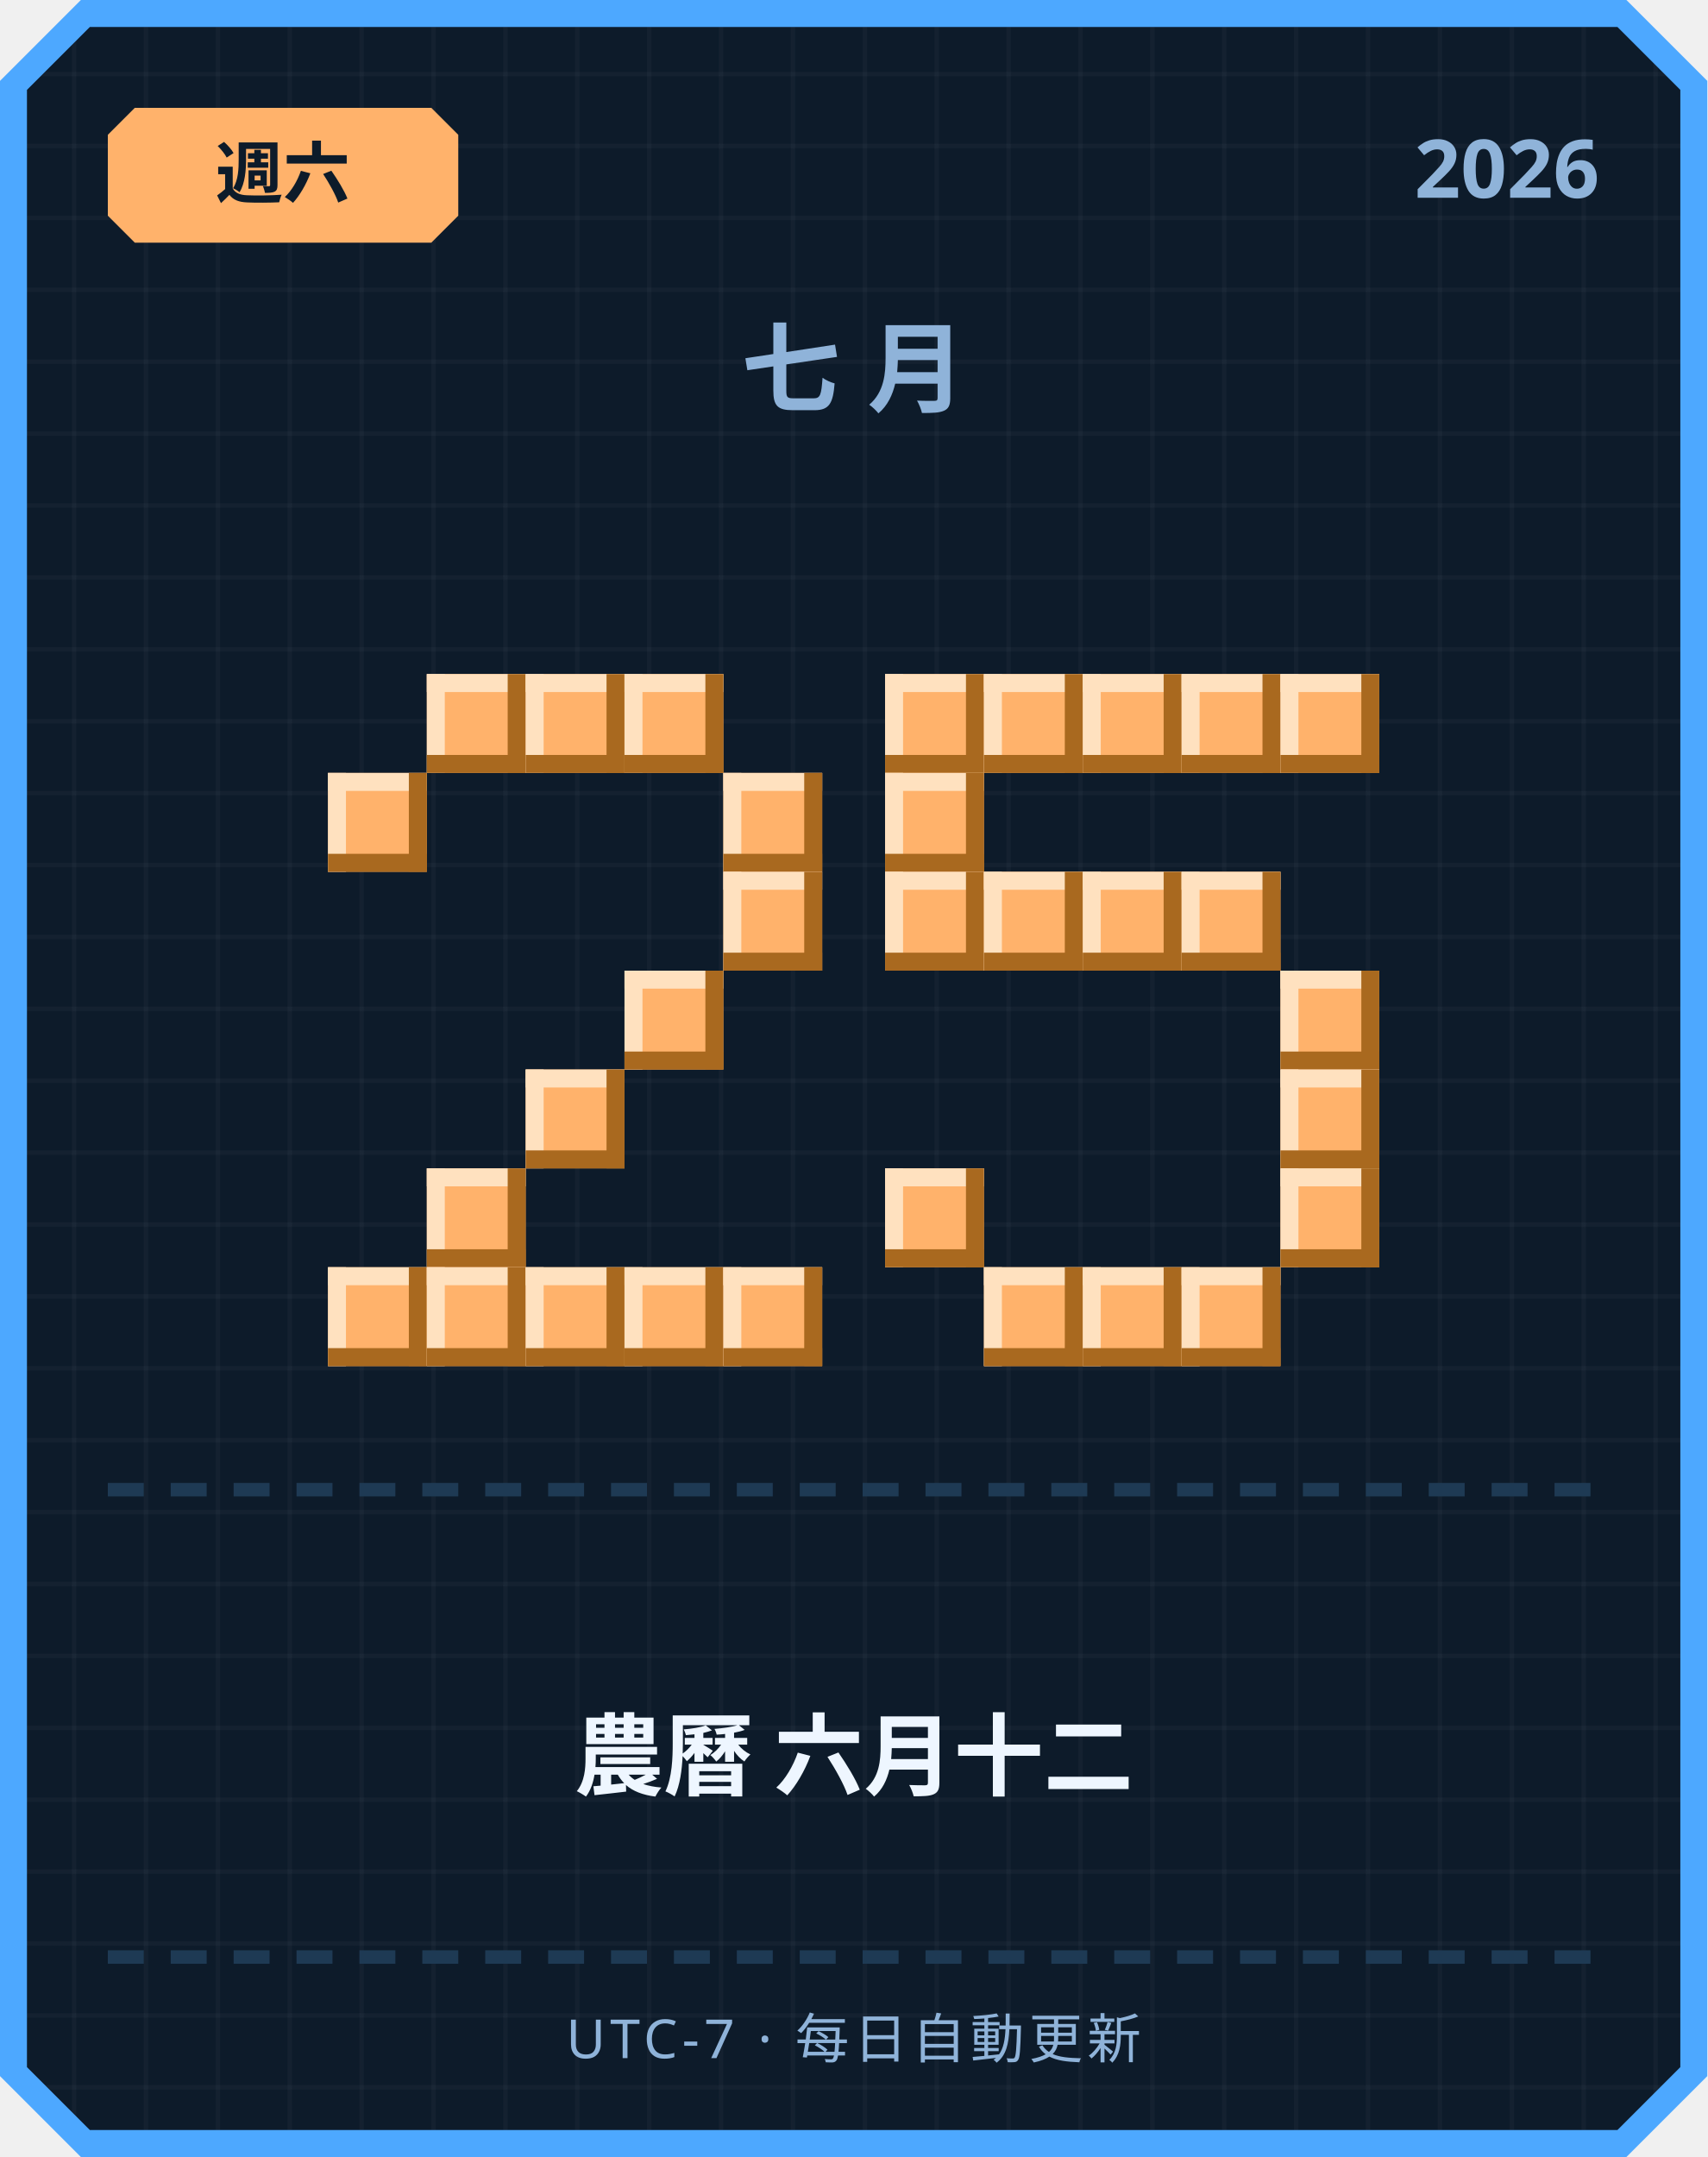
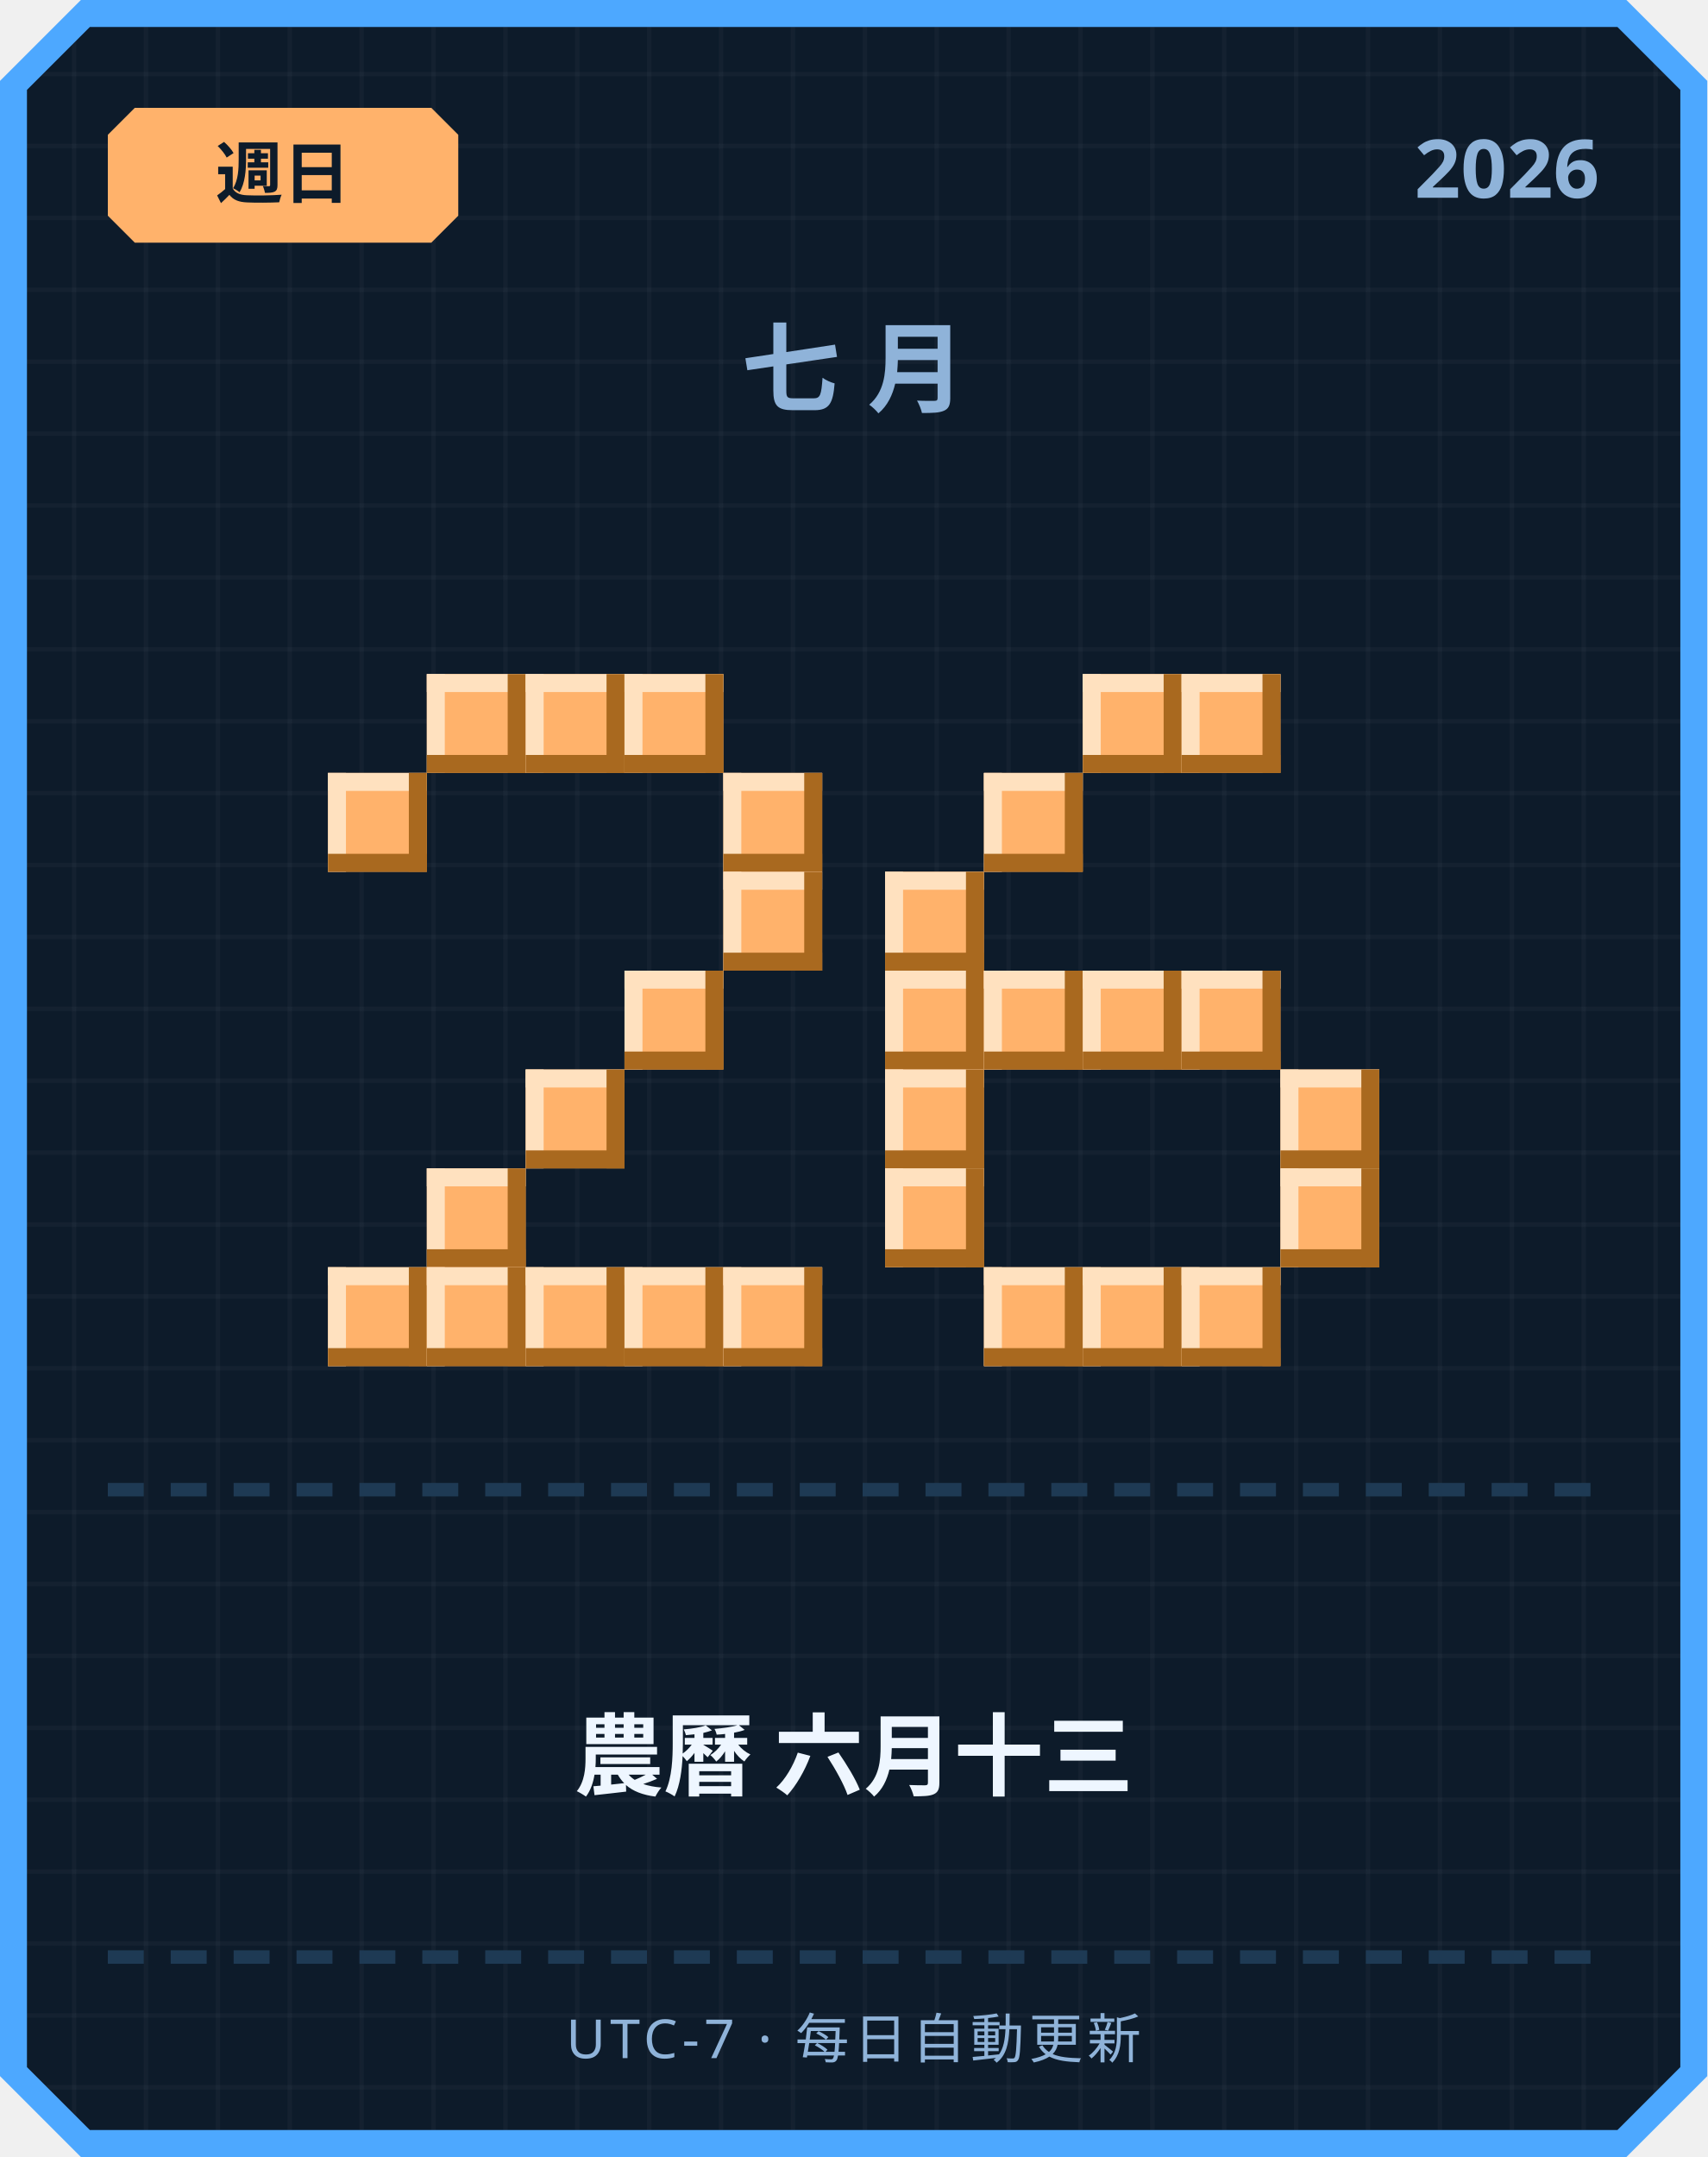
<svg xmlns="http://www.w3.org/2000/svg" width="380" height="480" viewBox="0 0 380 480">
  <defs>
    <pattern id="grid" width="16" height="16" patternUnits="userSpaceOnUse">
      <rect width="16" height="16" fill="#0d1b2a" />
      <rect width="1" height="16" fill="#ffffff" opacity="0.03" />
      <rect width="16" height="1" fill="#ffffff" opacity="0.03" />
    </pattern>
  </defs>
  <path d="M 18,0 L 362,0 L 380,18 L 380,462 L 362,480 L 18,480 L 0,462 L 0,18 Z" fill="#4da8ff" />
  <path d="M 20,6 L 360,6 L 374,20 L 374,460 L 360,474 L 20,474 L 6,460 L 6,20 Z" fill="url(#grid)" />
  <path d="M 30,24 L 96,24 L 102,30 L 102,48 L 96,54 L 30,54 L 24,48 L 24,30 Z" fill="#ffb26b" />
-   <text x="63" y="44" text-anchor="middle" font-family="'Segoe UI', sans-serif" font-size="15" font-weight="700" fill="#0d1b2a">週六</text>
+   <text x="63" y="44" text-anchor="middle" font-family="'Segoe UI', sans-serif" font-size="15" font-weight="700" fill="#0d1b2a">週日</text>
  <text x="356" y="44" text-anchor="end" font-family="'Segoe UI', sans-serif" font-size="18" font-weight="700" fill="#8fb3d9">2026</text>
  <text x="190" y="90" text-anchor="middle" font-family="'Segoe UI', sans-serif" font-size="22" font-weight="700" letter-spacing="6" fill="#8fb3d9">七月</text>
  <rect x="95" y="150" width="22" height="22" fill="#ffb26b" />
  <rect x="95" y="150" width="22" height="4" fill="#ffe1bf" />
  <rect x="95" y="150" width="4" height="22" fill="#ffe1bf" />
  <rect x="95" y="168" width="22" height="4" fill="#a9691f" />
  <rect x="113" y="150" width="4" height="22" fill="#a9691f" />
  <rect x="117" y="150" width="22" height="22" fill="#ffb26b" />
  <rect x="117" y="150" width="22" height="4" fill="#ffe1bf" />
  <rect x="117" y="150" width="4" height="22" fill="#ffe1bf" />
  <rect x="117" y="168" width="22" height="4" fill="#a9691f" />
  <rect x="135" y="150" width="4" height="22" fill="#a9691f" />
  <rect x="139" y="150" width="22" height="22" fill="#ffb26b" />
  <rect x="139" y="150" width="22" height="4" fill="#ffe1bf" />
  <rect x="139" y="150" width="4" height="22" fill="#ffe1bf" />
  <rect x="139" y="168" width="22" height="4" fill="#a9691f" />
  <rect x="157" y="150" width="4" height="22" fill="#a9691f" />
  <rect x="73" y="172" width="22" height="22" fill="#ffb26b" />
  <rect x="73" y="172" width="22" height="4" fill="#ffe1bf" />
  <rect x="73" y="172" width="4" height="22" fill="#ffe1bf" />
  <rect x="73" y="190" width="22" height="4" fill="#a9691f" />
  <rect x="91" y="172" width="4" height="22" fill="#a9691f" />
  <rect x="161" y="172" width="22" height="22" fill="#ffb26b" />
  <rect x="161" y="172" width="22" height="4" fill="#ffe1bf" />
  <rect x="161" y="172" width="4" height="22" fill="#ffe1bf" />
  <rect x="161" y="190" width="22" height="4" fill="#a9691f" />
  <rect x="179" y="172" width="4" height="22" fill="#a9691f" />
  <rect x="161" y="194" width="22" height="22" fill="#ffb26b" />
  <rect x="161" y="194" width="22" height="4" fill="#ffe1bf" />
  <rect x="161" y="194" width="4" height="22" fill="#ffe1bf" />
  <rect x="161" y="212" width="22" height="4" fill="#a9691f" />
  <rect x="179" y="194" width="4" height="22" fill="#a9691f" />
  <rect x="139" y="216" width="22" height="22" fill="#ffb26b" />
  <rect x="139" y="216" width="22" height="4" fill="#ffe1bf" />
  <rect x="139" y="216" width="4" height="22" fill="#ffe1bf" />
  <rect x="139" y="234" width="22" height="4" fill="#a9691f" />
  <rect x="157" y="216" width="4" height="22" fill="#a9691f" />
  <rect x="117" y="238" width="22" height="22" fill="#ffb26b" />
  <rect x="117" y="238" width="22" height="4" fill="#ffe1bf" />
  <rect x="117" y="238" width="4" height="22" fill="#ffe1bf" />
  <rect x="117" y="256" width="22" height="4" fill="#a9691f" />
  <rect x="135" y="238" width="4" height="22" fill="#a9691f" />
  <rect x="95" y="260" width="22" height="22" fill="#ffb26b" />
  <rect x="95" y="260" width="22" height="4" fill="#ffe1bf" />
  <rect x="95" y="260" width="4" height="22" fill="#ffe1bf" />
  <rect x="95" y="278" width="22" height="4" fill="#a9691f" />
  <rect x="113" y="260" width="4" height="22" fill="#a9691f" />
  <rect x="73" y="282" width="22" height="22" fill="#ffb26b" />
  <rect x="73" y="282" width="22" height="4" fill="#ffe1bf" />
  <rect x="73" y="282" width="4" height="22" fill="#ffe1bf" />
  <rect x="73" y="300" width="22" height="4" fill="#a9691f" />
  <rect x="91" y="282" width="4" height="22" fill="#a9691f" />
  <rect x="95" y="282" width="22" height="22" fill="#ffb26b" />
  <rect x="95" y="282" width="22" height="4" fill="#ffe1bf" />
  <rect x="95" y="282" width="4" height="22" fill="#ffe1bf" />
  <rect x="95" y="300" width="22" height="4" fill="#a9691f" />
  <rect x="113" y="282" width="4" height="22" fill="#a9691f" />
  <rect x="117" y="282" width="22" height="22" fill="#ffb26b" />
  <rect x="117" y="282" width="22" height="4" fill="#ffe1bf" />
  <rect x="117" y="282" width="4" height="22" fill="#ffe1bf" />
  <rect x="117" y="300" width="22" height="4" fill="#a9691f" />
  <rect x="135" y="282" width="4" height="22" fill="#a9691f" />
  <rect x="139" y="282" width="22" height="22" fill="#ffb26b" />
  <rect x="139" y="282" width="22" height="4" fill="#ffe1bf" />
  <rect x="139" y="282" width="4" height="22" fill="#ffe1bf" />
  <rect x="139" y="300" width="22" height="4" fill="#a9691f" />
  <rect x="157" y="282" width="4" height="22" fill="#a9691f" />
  <rect x="161" y="282" width="22" height="22" fill="#ffb26b" />
  <rect x="161" y="282" width="22" height="4" fill="#ffe1bf" />
  <rect x="161" y="282" width="4" height="22" fill="#ffe1bf" />
  <rect x="161" y="300" width="22" height="4" fill="#a9691f" />
  <rect x="179" y="282" width="4" height="22" fill="#a9691f" />
-   <rect x="197" y="150" width="22" height="22" fill="#ffb26b" />
-   <rect x="197" y="150" width="22" height="4" fill="#ffe1bf" />
-   <rect x="197" y="150" width="4" height="22" fill="#ffe1bf" />
-   <rect x="197" y="168" width="22" height="4" fill="#a9691f" />
-   <rect x="215" y="150" width="4" height="22" fill="#a9691f" />
-   <rect x="219" y="150" width="22" height="22" fill="#ffb26b" />
-   <rect x="219" y="150" width="22" height="4" fill="#ffe1bf" />
-   <rect x="219" y="150" width="4" height="22" fill="#ffe1bf" />
-   <rect x="219" y="168" width="22" height="4" fill="#a9691f" />
-   <rect x="237" y="150" width="4" height="22" fill="#a9691f" />
  <rect x="241" y="150" width="22" height="22" fill="#ffb26b" />
  <rect x="241" y="150" width="22" height="4" fill="#ffe1bf" />
  <rect x="241" y="150" width="4" height="22" fill="#ffe1bf" />
  <rect x="241" y="168" width="22" height="4" fill="#a9691f" />
  <rect x="259" y="150" width="4" height="22" fill="#a9691f" />
  <rect x="263" y="150" width="22" height="22" fill="#ffb26b" />
  <rect x="263" y="150" width="22" height="4" fill="#ffe1bf" />
  <rect x="263" y="150" width="4" height="22" fill="#ffe1bf" />
  <rect x="263" y="168" width="22" height="4" fill="#a9691f" />
  <rect x="281" y="150" width="4" height="22" fill="#a9691f" />
-   <rect x="285" y="150" width="22" height="22" fill="#ffb26b" />
-   <rect x="285" y="150" width="22" height="4" fill="#ffe1bf" />
-   <rect x="285" y="150" width="4" height="22" fill="#ffe1bf" />
-   <rect x="285" y="168" width="22" height="4" fill="#a9691f" />
-   <rect x="303" y="150" width="4" height="22" fill="#a9691f" />
-   <rect x="197" y="172" width="22" height="22" fill="#ffb26b" />
-   <rect x="197" y="172" width="22" height="4" fill="#ffe1bf" />
-   <rect x="197" y="172" width="4" height="22" fill="#ffe1bf" />
-   <rect x="197" y="190" width="22" height="4" fill="#a9691f" />
-   <rect x="215" y="172" width="4" height="22" fill="#a9691f" />
+   <rect x="219" y="172" width="22" height="22" fill="#ffb26b" />
+   <rect x="219" y="172" width="22" height="4" fill="#ffe1bf" />
+   <rect x="219" y="172" width="4" height="22" fill="#ffe1bf" />
+   <rect x="219" y="190" width="22" height="4" fill="#a9691f" />
+   <rect x="237" y="172" width="4" height="22" fill="#a9691f" />
  <rect x="197" y="194" width="22" height="22" fill="#ffb26b" />
  <rect x="197" y="194" width="22" height="4" fill="#ffe1bf" />
  <rect x="197" y="194" width="4" height="22" fill="#ffe1bf" />
  <rect x="197" y="212" width="22" height="4" fill="#a9691f" />
  <rect x="215" y="194" width="4" height="22" fill="#a9691f" />
-   <rect x="219" y="194" width="22" height="22" fill="#ffb26b" />
-   <rect x="219" y="194" width="22" height="4" fill="#ffe1bf" />
-   <rect x="219" y="194" width="4" height="22" fill="#ffe1bf" />
-   <rect x="219" y="212" width="22" height="4" fill="#a9691f" />
-   <rect x="237" y="194" width="4" height="22" fill="#a9691f" />
-   <rect x="241" y="194" width="22" height="22" fill="#ffb26b" />
-   <rect x="241" y="194" width="22" height="4" fill="#ffe1bf" />
-   <rect x="241" y="194" width="4" height="22" fill="#ffe1bf" />
-   <rect x="241" y="212" width="22" height="4" fill="#a9691f" />
-   <rect x="259" y="194" width="4" height="22" fill="#a9691f" />
-   <rect x="263" y="194" width="22" height="22" fill="#ffb26b" />
-   <rect x="263" y="194" width="22" height="4" fill="#ffe1bf" />
-   <rect x="263" y="194" width="4" height="22" fill="#ffe1bf" />
-   <rect x="263" y="212" width="22" height="4" fill="#a9691f" />
-   <rect x="281" y="194" width="4" height="22" fill="#a9691f" />
-   <rect x="285" y="216" width="22" height="22" fill="#ffb26b" />
-   <rect x="285" y="216" width="22" height="4" fill="#ffe1bf" />
-   <rect x="285" y="216" width="4" height="22" fill="#ffe1bf" />
-   <rect x="285" y="234" width="22" height="4" fill="#a9691f" />
-   <rect x="303" y="216" width="4" height="22" fill="#a9691f" />
+   <rect x="197" y="216" width="22" height="22" fill="#ffb26b" />
+   <rect x="197" y="216" width="22" height="4" fill="#ffe1bf" />
+   <rect x="197" y="216" width="4" height="22" fill="#ffe1bf" />
+   <rect x="197" y="234" width="22" height="4" fill="#a9691f" />
+   <rect x="215" y="216" width="4" height="22" fill="#a9691f" />
+   <rect x="219" y="216" width="22" height="22" fill="#ffb26b" />
+   <rect x="219" y="216" width="22" height="4" fill="#ffe1bf" />
+   <rect x="219" y="216" width="4" height="22" fill="#ffe1bf" />
+   <rect x="219" y="234" width="22" height="4" fill="#a9691f" />
+   <rect x="237" y="216" width="4" height="22" fill="#a9691f" />
+   <rect x="241" y="216" width="22" height="22" fill="#ffb26b" />
+   <rect x="241" y="216" width="22" height="4" fill="#ffe1bf" />
+   <rect x="241" y="216" width="4" height="22" fill="#ffe1bf" />
+   <rect x="241" y="234" width="22" height="4" fill="#a9691f" />
+   <rect x="259" y="216" width="4" height="22" fill="#a9691f" />
+   <rect x="263" y="216" width="22" height="22" fill="#ffb26b" />
+   <rect x="263" y="216" width="22" height="4" fill="#ffe1bf" />
+   <rect x="263" y="216" width="4" height="22" fill="#ffe1bf" />
+   <rect x="263" y="234" width="22" height="4" fill="#a9691f" />
+   <rect x="281" y="216" width="4" height="22" fill="#a9691f" />
+   <rect x="197" y="238" width="22" height="22" fill="#ffb26b" />
+   <rect x="197" y="238" width="22" height="4" fill="#ffe1bf" />
+   <rect x="197" y="238" width="4" height="22" fill="#ffe1bf" />
+   <rect x="197" y="256" width="22" height="4" fill="#a9691f" />
+   <rect x="215" y="238" width="4" height="22" fill="#a9691f" />
  <rect x="285" y="238" width="22" height="22" fill="#ffb26b" />
  <rect x="285" y="238" width="22" height="4" fill="#ffe1bf" />
  <rect x="285" y="238" width="4" height="22" fill="#ffe1bf" />
  <rect x="285" y="256" width="22" height="4" fill="#a9691f" />
  <rect x="303" y="238" width="4" height="22" fill="#a9691f" />
  <rect x="197" y="260" width="22" height="22" fill="#ffb26b" />
  <rect x="197" y="260" width="22" height="4" fill="#ffe1bf" />
  <rect x="197" y="260" width="4" height="22" fill="#ffe1bf" />
  <rect x="197" y="278" width="22" height="4" fill="#a9691f" />
  <rect x="215" y="260" width="4" height="22" fill="#a9691f" />
  <rect x="285" y="260" width="22" height="22" fill="#ffb26b" />
  <rect x="285" y="260" width="22" height="4" fill="#ffe1bf" />
  <rect x="285" y="260" width="4" height="22" fill="#ffe1bf" />
  <rect x="285" y="278" width="22" height="4" fill="#a9691f" />
  <rect x="303" y="260" width="4" height="22" fill="#a9691f" />
  <rect x="219" y="282" width="22" height="22" fill="#ffb26b" />
  <rect x="219" y="282" width="22" height="4" fill="#ffe1bf" />
  <rect x="219" y="282" width="4" height="22" fill="#ffe1bf" />
  <rect x="219" y="300" width="22" height="4" fill="#a9691f" />
  <rect x="237" y="282" width="4" height="22" fill="#a9691f" />
  <rect x="241" y="282" width="22" height="22" fill="#ffb26b" />
  <rect x="241" y="282" width="22" height="4" fill="#ffe1bf" />
  <rect x="241" y="282" width="4" height="22" fill="#ffe1bf" />
  <rect x="241" y="300" width="22" height="4" fill="#a9691f" />
  <rect x="259" y="282" width="4" height="22" fill="#a9691f" />
  <rect x="263" y="282" width="22" height="22" fill="#ffb26b" />
  <rect x="263" y="282" width="22" height="4" fill="#ffe1bf" />
  <rect x="263" y="282" width="4" height="22" fill="#ffe1bf" />
  <rect x="263" y="300" width="22" height="4" fill="#a9691f" />
  <rect x="281" y="282" width="4" height="22" fill="#a9691f" />
  <rect x="24" y="330" width="8" height="3" fill="#1e3a54" />
  <rect x="38" y="330" width="8" height="3" fill="#1e3a54" />
  <rect x="52" y="330" width="8" height="3" fill="#1e3a54" />
  <rect x="66" y="330" width="8" height="3" fill="#1e3a54" />
  <rect x="80" y="330" width="8" height="3" fill="#1e3a54" />
  <rect x="94" y="330" width="8" height="3" fill="#1e3a54" />
  <rect x="108" y="330" width="8" height="3" fill="#1e3a54" />
  <rect x="122" y="330" width="8" height="3" fill="#1e3a54" />
  <rect x="136" y="330" width="8" height="3" fill="#1e3a54" />
  <rect x="150" y="330" width="8" height="3" fill="#1e3a54" />
  <rect x="164" y="330" width="8" height="3" fill="#1e3a54" />
  <rect x="178" y="330" width="8" height="3" fill="#1e3a54" />
  <rect x="192" y="330" width="8" height="3" fill="#1e3a54" />
  <rect x="206" y="330" width="8" height="3" fill="#1e3a54" />
  <rect x="220" y="330" width="8" height="3" fill="#1e3a54" />
  <rect x="234" y="330" width="8" height="3" fill="#1e3a54" />
  <rect x="248" y="330" width="8" height="3" fill="#1e3a54" />
  <rect x="262" y="330" width="8" height="3" fill="#1e3a54" />
  <rect x="276" y="330" width="8" height="3" fill="#1e3a54" />
  <rect x="290" y="330" width="8" height="3" fill="#1e3a54" />
  <rect x="304" y="330" width="8" height="3" fill="#1e3a54" />
  <rect x="318" y="330" width="8" height="3" fill="#1e3a54" />
  <rect x="332" y="330" width="8" height="3" fill="#1e3a54" />
  <rect x="346" y="330" width="8" height="3" fill="#1e3a54" />
-   <text x="190" y="398" text-anchor="middle" font-family="'Segoe UI', 'Microsoft JhengHei', sans-serif" font-size="20" font-weight="700" fill="#eef6ff">農曆 六月十二</text>
+   <text x="190" y="398" text-anchor="middle" font-family="'Segoe UI', 'Microsoft JhengHei', sans-serif" font-size="20" font-weight="700" fill="#eef6ff">農曆 六月十三</text>
  <rect x="24" y="434" width="8" height="3" fill="#1e3a54" />
  <rect x="38" y="434" width="8" height="3" fill="#1e3a54" />
  <rect x="52" y="434" width="8" height="3" fill="#1e3a54" />
  <rect x="66" y="434" width="8" height="3" fill="#1e3a54" />
  <rect x="80" y="434" width="8" height="3" fill="#1e3a54" />
  <rect x="94" y="434" width="8" height="3" fill="#1e3a54" />
  <rect x="108" y="434" width="8" height="3" fill="#1e3a54" />
  <rect x="122" y="434" width="8" height="3" fill="#1e3a54" />
  <rect x="136" y="434" width="8" height="3" fill="#1e3a54" />
  <rect x="150" y="434" width="8" height="3" fill="#1e3a54" />
  <rect x="164" y="434" width="8" height="3" fill="#1e3a54" />
  <rect x="178" y="434" width="8" height="3" fill="#1e3a54" />
  <rect x="192" y="434" width="8" height="3" fill="#1e3a54" />
  <rect x="206" y="434" width="8" height="3" fill="#1e3a54" />
  <rect x="220" y="434" width="8" height="3" fill="#1e3a54" />
  <rect x="234" y="434" width="8" height="3" fill="#1e3a54" />
  <rect x="248" y="434" width="8" height="3" fill="#1e3a54" />
  <rect x="262" y="434" width="8" height="3" fill="#1e3a54" />
  <rect x="276" y="434" width="8" height="3" fill="#1e3a54" />
  <rect x="290" y="434" width="8" height="3" fill="#1e3a54" />
  <rect x="304" y="434" width="8" height="3" fill="#1e3a54" />
  <rect x="318" y="434" width="8" height="3" fill="#1e3a54" />
  <rect x="332" y="434" width="8" height="3" fill="#1e3a54" />
  <rect x="346" y="434" width="8" height="3" fill="#1e3a54" />
  <text x="190" y="458" text-anchor="middle" font-family="'Segoe UI', sans-serif" font-size="12" letter-spacing="1" fill="#8fb3d9">UTC-7 · 每日自動更新</text>
</svg>
